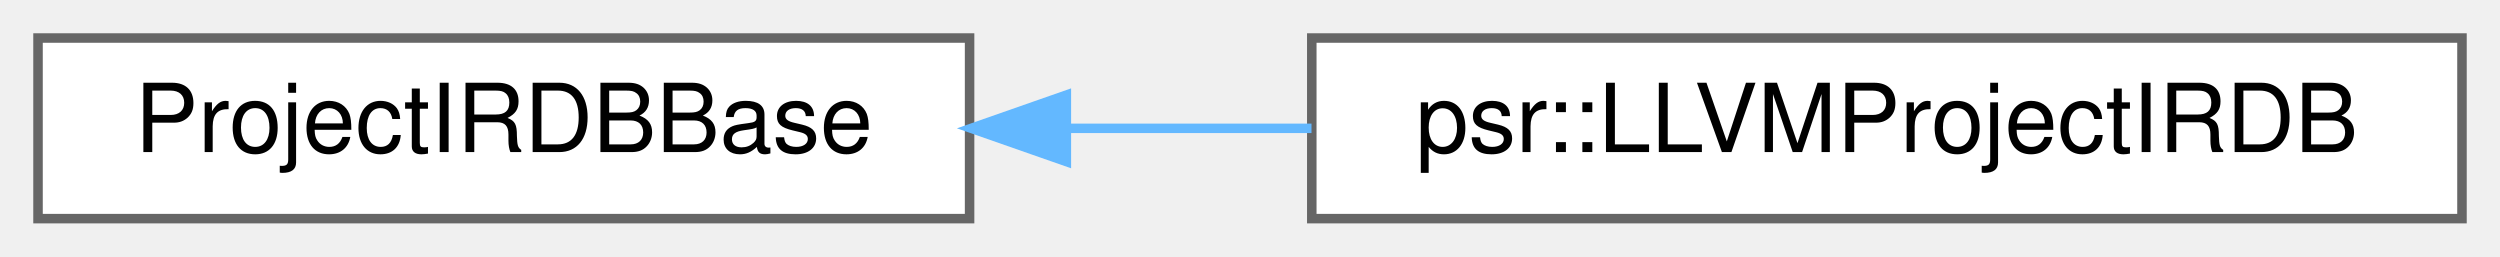
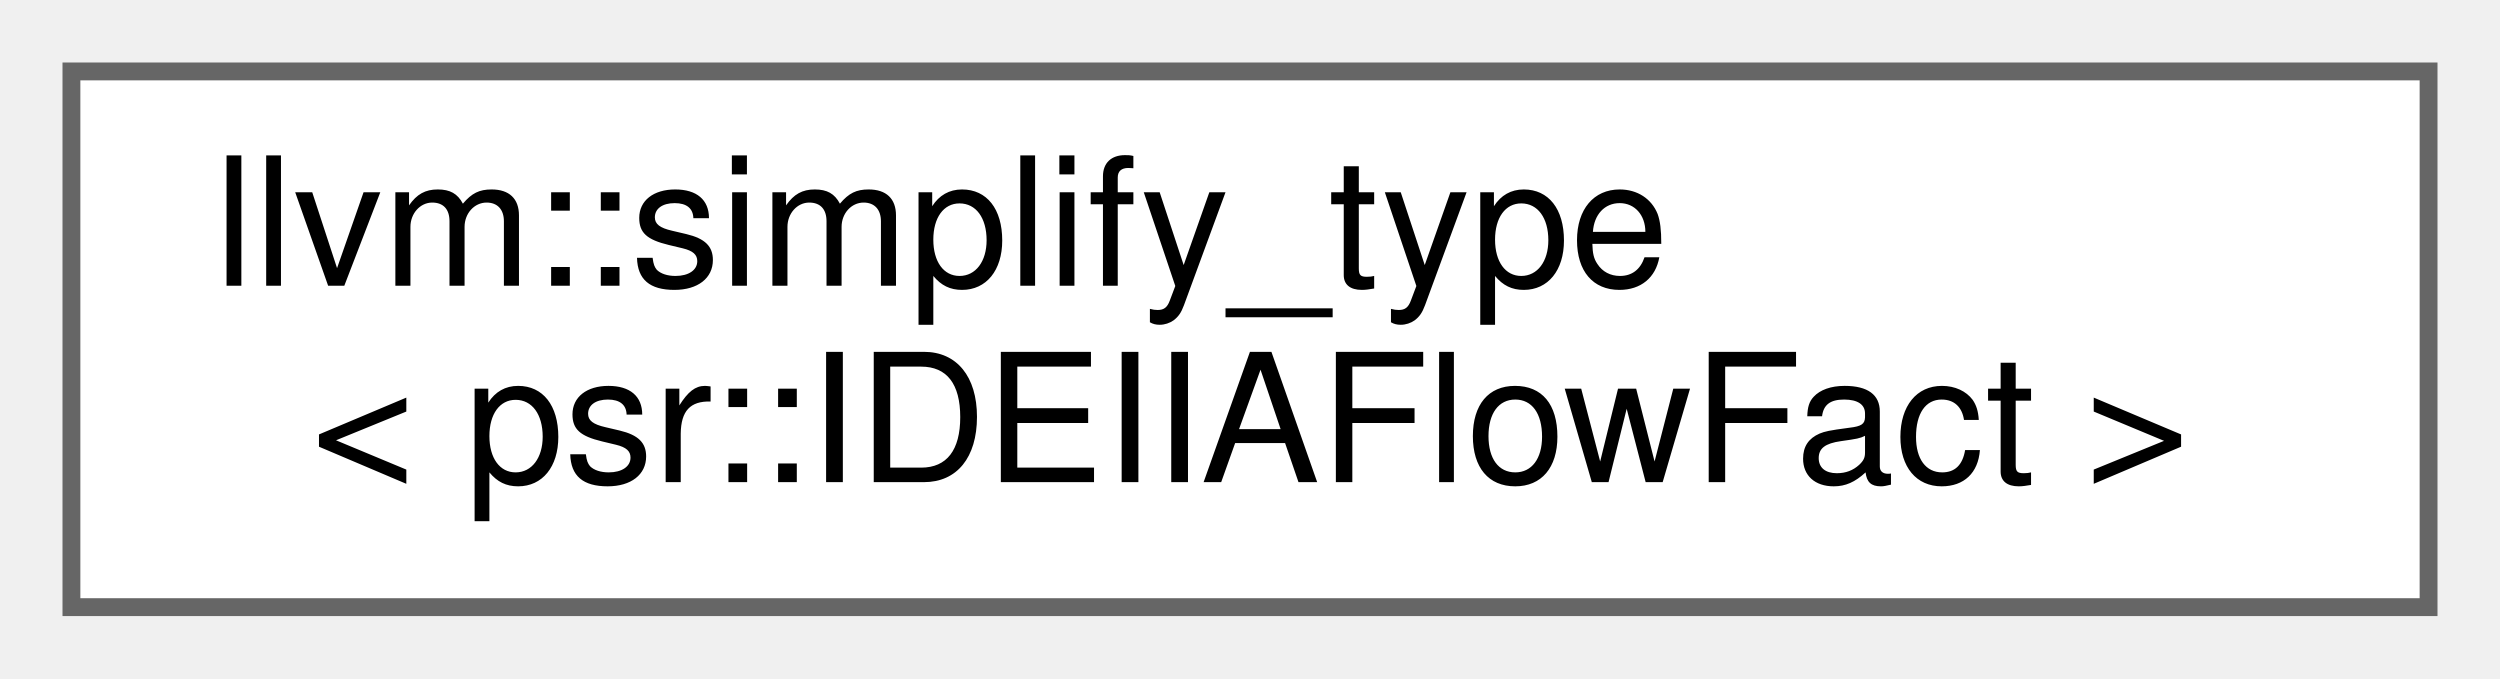
- <svg xmlns="http://www.w3.org/2000/svg" xmlns:xlink="http://www.w3.org/1999/xlink" width="263pt" height="27pt" viewBox="0.00 0.00 263.00 27.00">
-   <g id="graph0" class="graph" transform="scale(1 1) rotate(0) translate(4 23)">
+ <svg xmlns="http://www.w3.org/2000/svg" xmlns:xlink="http://www.w3.org/1999/xlink" width="140pt" height="38pt" viewBox="0.00 0.00 140.00 38.00">
+   <g id="graph0" class="graph" transform="scale(1 1) rotate(0) translate(4 34)">
    <g id="Node000000" class="node">
      <g id="a_Node000000">
-         <a xlink:href="classProjectIRDBBase.html" target="_top" xlink:title=" ">
-           <polygon fill="white" stroke="#666666" points="98,-19 0,-19 0,0 98,0 98,-19" />
-           <text text-anchor="middle" x="49" y="-7" font-family="Helvetica,sans-Serif" font-size="10.00">ProjectIRDBBase</text>
-         </a>
-       </g>
-     </g>
-     <g id="Node000001" class="node">
-       <g id="a_Node000001">
-         <a xlink:href="classpsr_1_1LLVMProjectIRDB.html" target="_top" xlink:title="Project IR Database that manages a LLVM IR module.">
-           <polygon fill="white" stroke="#666666" points="255,-19 134,-19 134,0 255,0 255,-19" />
-           <text text-anchor="middle" x="194.5" y="-7" font-family="Helvetica,sans-Serif" font-size="10.00">psr::LLVMProjectIRDB</text>
-         </a>
-       </g>
-     </g>
-     <g id="edge25_Node000000_Node000001" class="edge">
-       <g id="a_edge25_Node000000_Node000001">
-         <a xlink:title=" ">
-           <path fill="none" stroke="#63b8ff" d="M108.33,-9.5C116.79,-9.5 125.5,-9.5 133.97,-9.5" />
-           <polygon fill="#63b8ff" stroke="#63b8ff" points="108.18,-6 98.18,-9.5 108.18,-13 108.18,-6" />
+         <a xlink:href="structllvm_1_1simplify__type_3_01psr_1_1IDEIIAFlowFact_01_4.html" target="_top" xlink:title=" ">
+           <polygon fill="white" stroke="#666666" points="132,-30 0,-30 0,0 132,0 132,-30" />
+           <text text-anchor="start" x="8" y="-18" font-family="Helvetica,sans-Serif" font-size="10.00">llvm::simplify_type</text>
+           <text text-anchor="middle" x="66" y="-7" font-family="Helvetica,sans-Serif" font-size="10.00">&lt; psr::IDEIIAFlowFact &gt;</text>
        </a>
      </g>
    </g>
  </g>
</svg>
